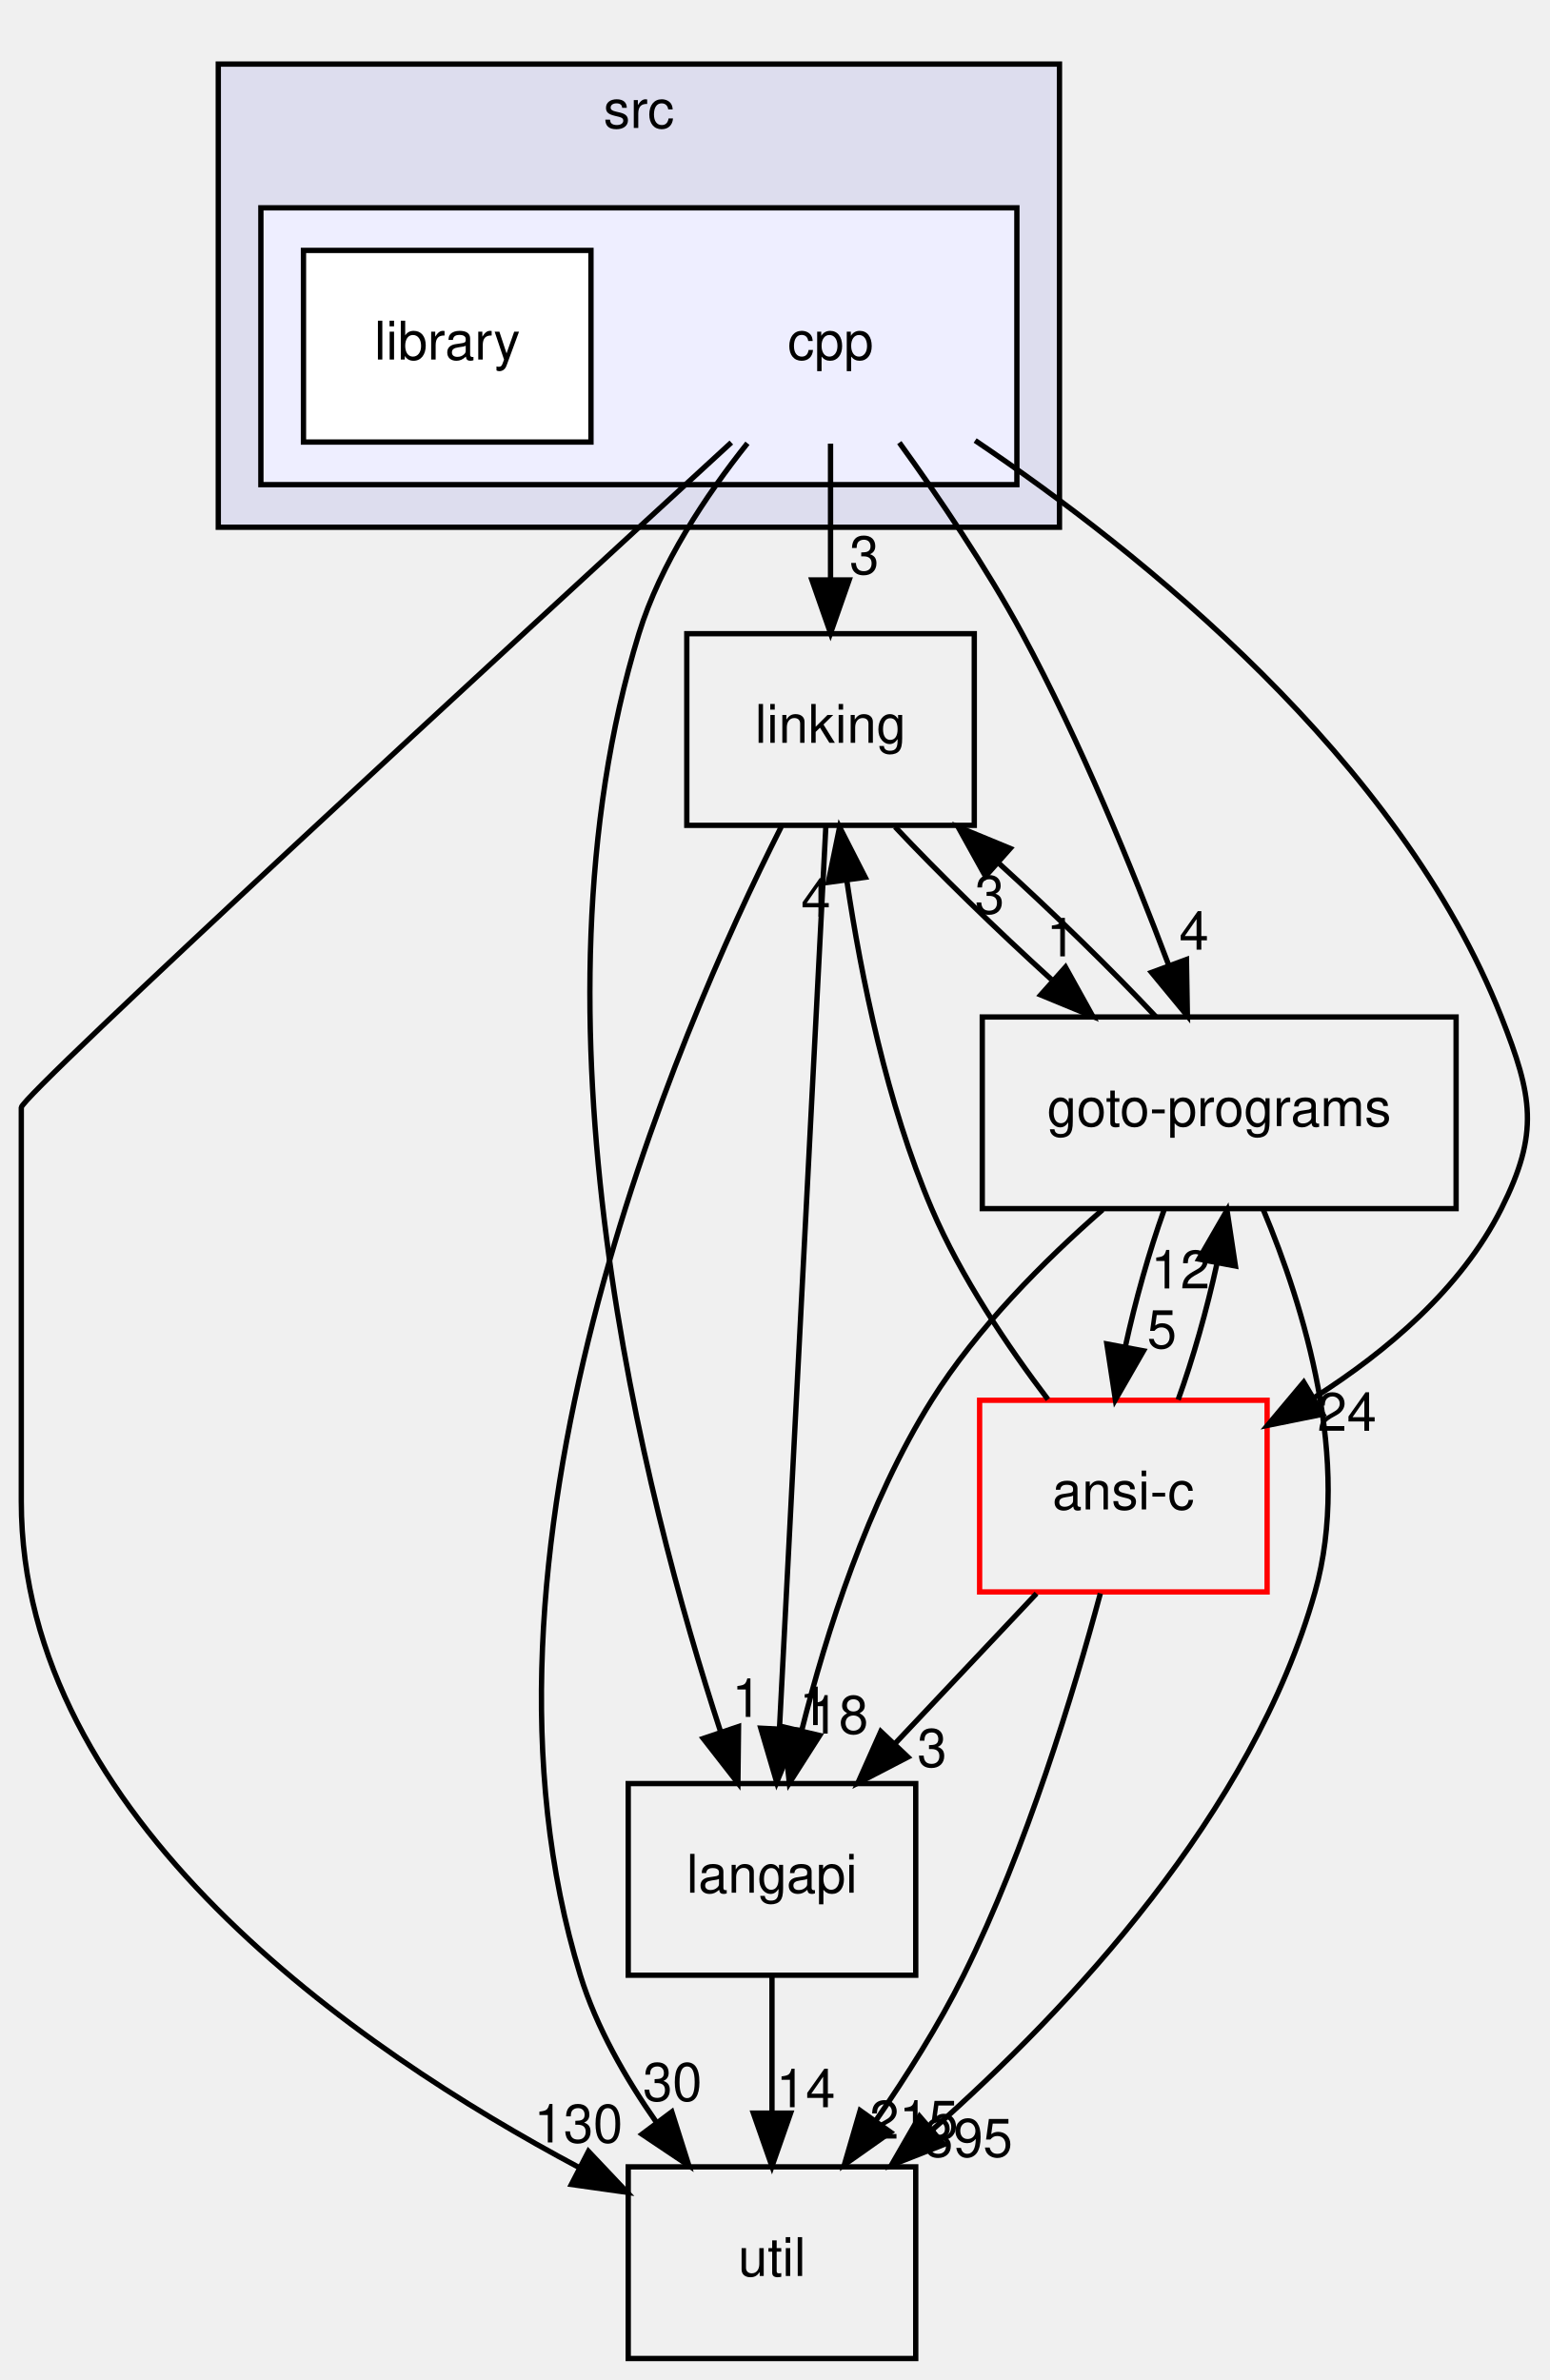
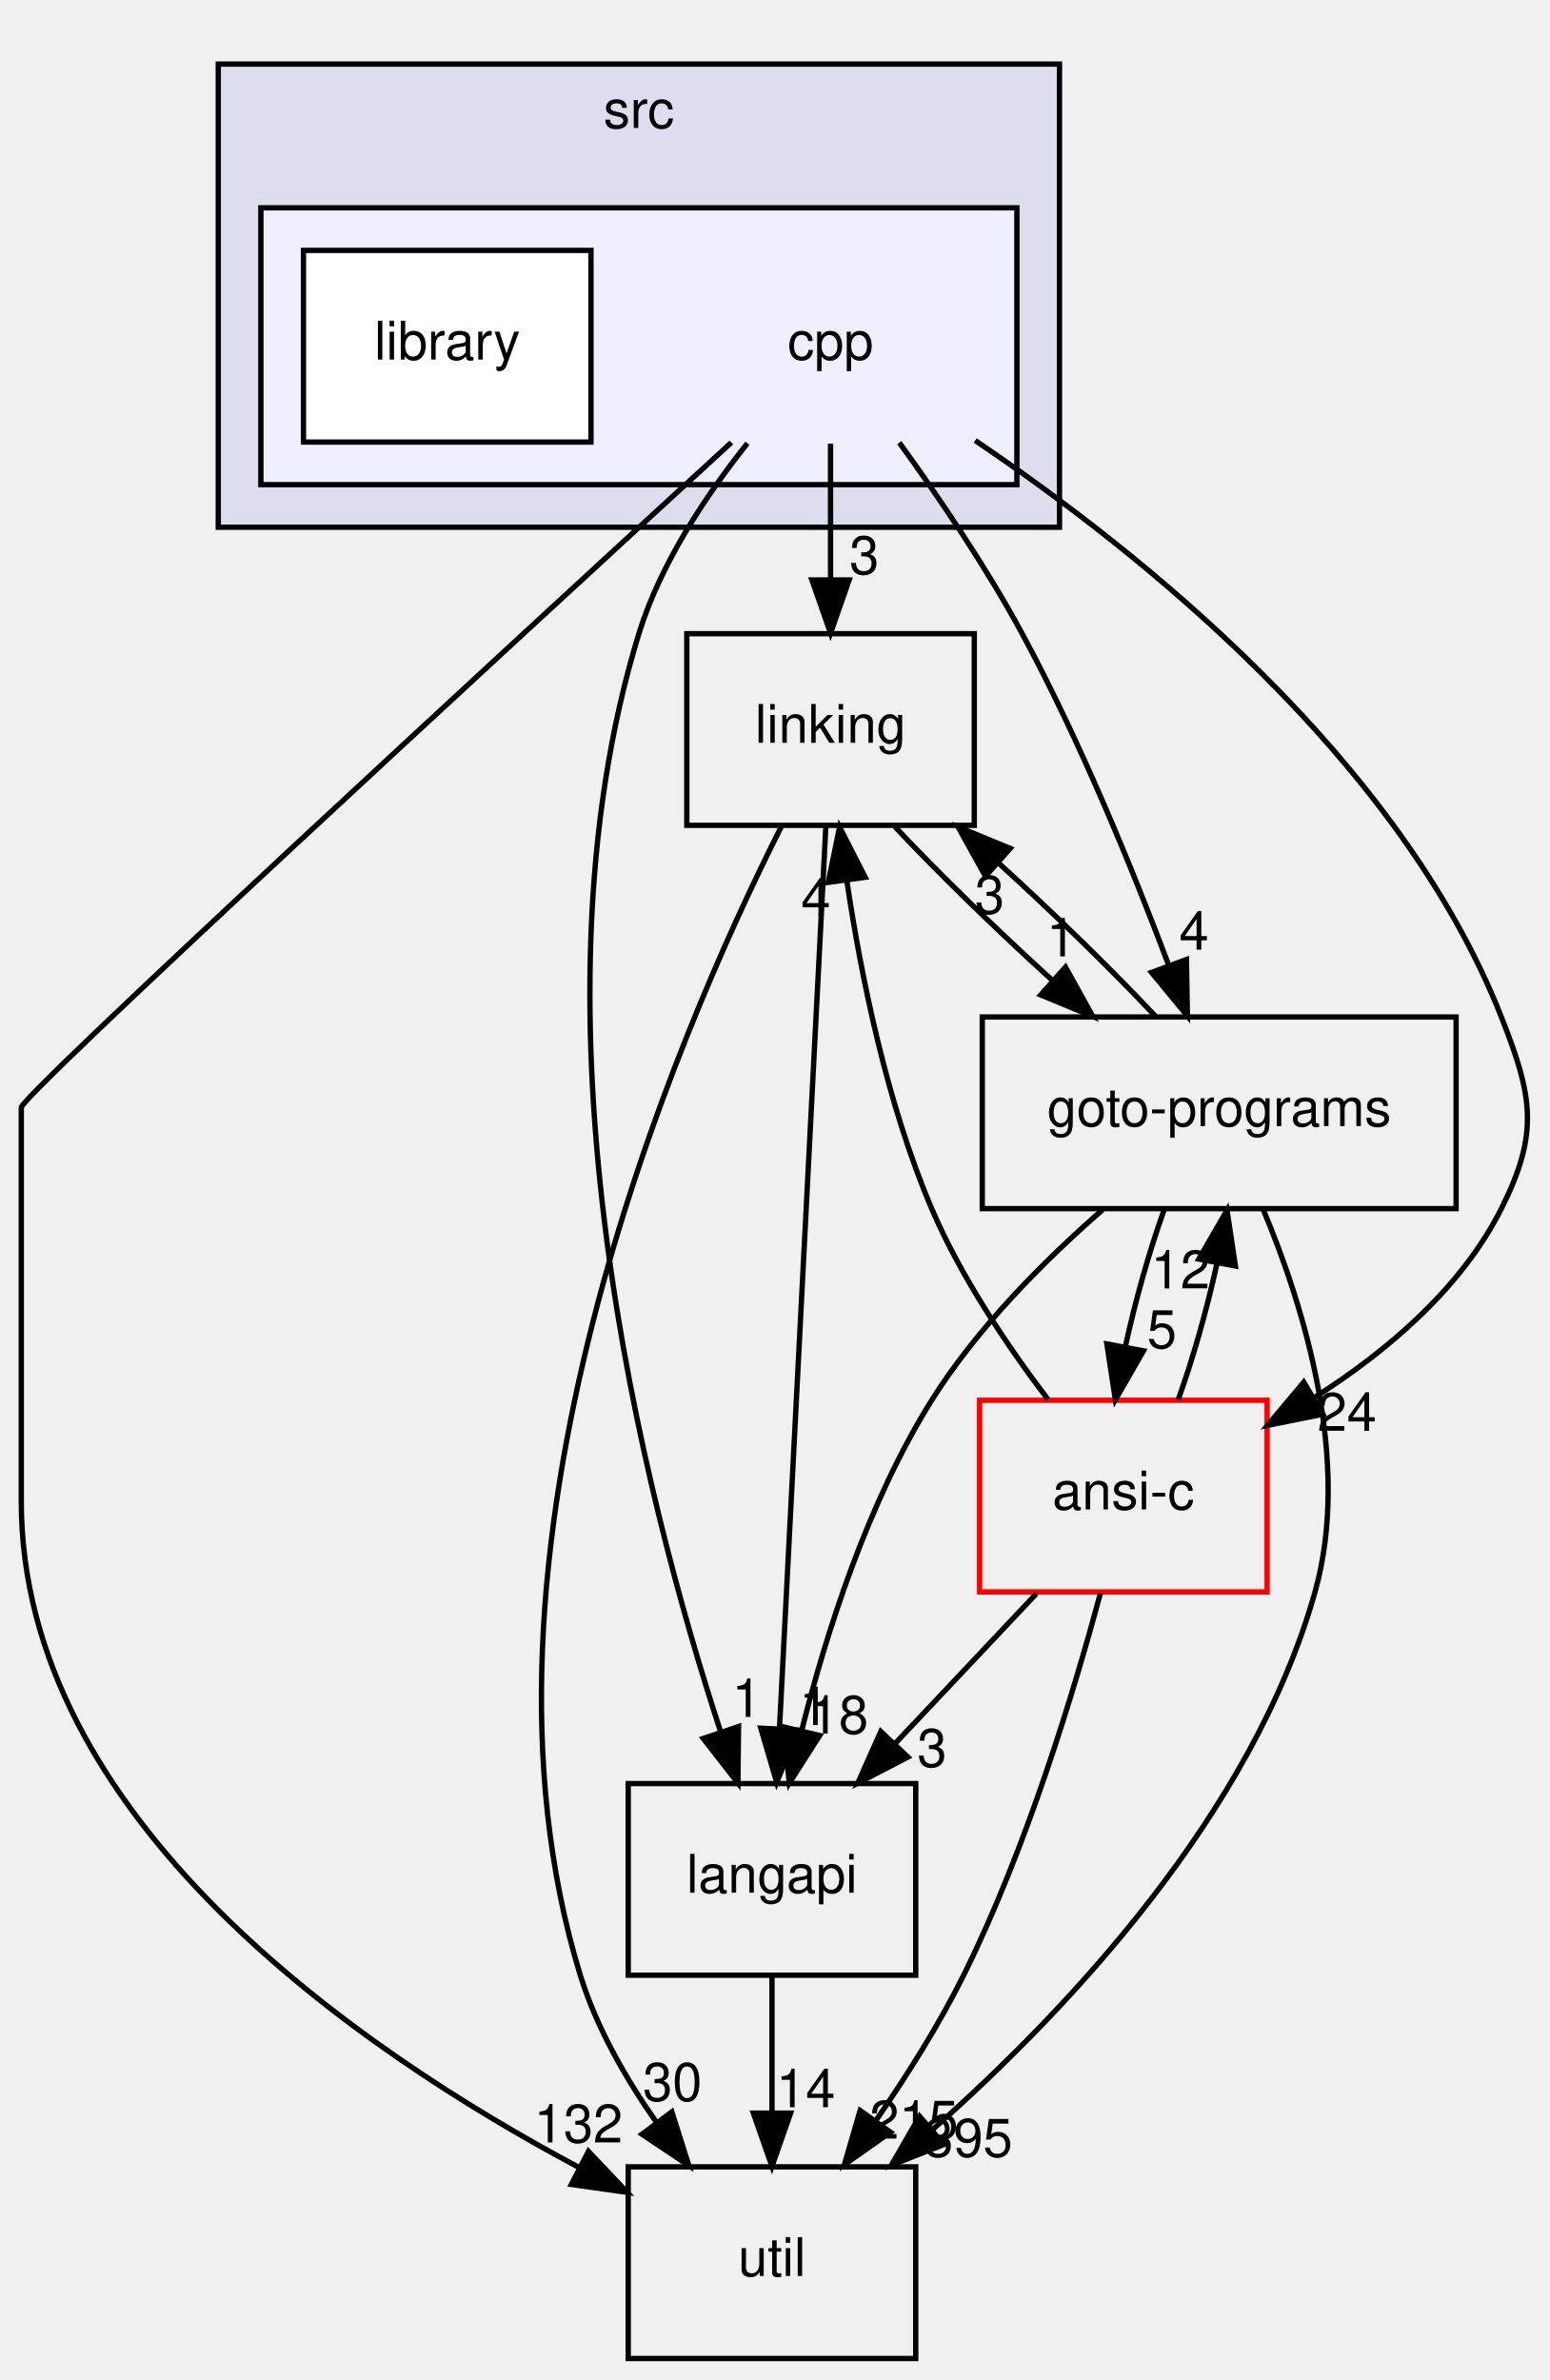
<svg xmlns="http://www.w3.org/2000/svg" xmlns:xlink="http://www.w3.org/1999/xlink" width="291pt" height="447pt" viewBox="0.00 0.00 291.05 447.00">
  <g id="graph0" class="graph" transform="scale(1 1) rotate(0) translate(4 443)">
    <g id="clust1" class="cluster">
      <g id="a_clust1">
        <a xlink:href="dir_68267d1309a1af8e8297ef4c3efbcdba.html" target="_top" xlink:title="src">
          <polygon fill="#ddddee" stroke="black" points="37,-344 37,-431 195,-431 195,-344 37,-344" />
          <text text-anchor="middle" x="116" y="-419" font-family="Helvetica,sans-Serif" font-size="10.00">src</text>
        </a>
      </g>
    </g>
    <g id="clust2" class="cluster">
      <g id="a_clust2">
        <a xlink:href="dir_dfdbda394c3f7a3aa55229f33a559c41.html" target="_top">
          <polygon fill="#eeeeff" stroke="black" points="45,-352 45,-404 187,-404 187,-352 45,-352" />
        </a>
      </g>
    </g>
    <g id="node1" class="node">
      <text text-anchor="middle" x="152" y="-375.5" font-family="Helvetica,sans-Serif" font-size="10.00">cpp</text>
    </g>
    <g id="node3" class="node">
      <g id="a_node3">
        <a xlink:href="dir_7ec25742ab1d47a7a6823282222807fd.html" target="_top" xlink:title="linking">
          <polygon fill="none" stroke="black" points="179,-324 125,-324 125,-288 179,-288 179,-324" />
          <text text-anchor="middle" x="152" y="-303.5" font-family="Helvetica,sans-Serif" font-size="10.00">linking</text>
        </a>
      </g>
    </g>
    <g id="edge13" class="edge">
      <path fill="none" stroke="black" d="M152,-359.7C152,-351.98 152,-342.71 152,-334.11" />
      <polygon fill="black" stroke="black" points="155.5,-334.1 152,-324.1 148.5,-334.1 155.5,-334.1" />
      <g id="a_edge13-headlabel">
        <a xlink:href="dir_000016_000029.html" target="_top" xlink:title="3">
          <text text-anchor="middle" x="158.34" y="-335.2" font-family="Helvetica,sans-Serif" font-size="10.00">3</text>
        </a>
      </g>
    </g>
    <g id="node4" class="node">
      <g id="a_node4">
        <a xlink:href="dir_b7878ad5ecbf2506f4125b9d34c97e45.html" target="_top" xlink:title="util">
          <polygon fill="none" stroke="black" points="168,-36 114,-36 114,0 168,0 168,-36" />
          <text text-anchor="middle" x="141" y="-15.5" font-family="Helvetica,sans-Serif" font-size="10.00">util</text>
        </a>
      </g>
    </g>
    <g id="edge14" class="edge">
      <path fill="none" stroke="black" d="M133.36,-359.91C92.77,-322.66 0,-237.26 0,-235 0,-235 0,-235 0,-161 0,-101.57 62.96,-58.16 104.73,-35.9" />
      <polygon fill="black" stroke="black" points="106.53,-38.91 113.81,-31.21 103.32,-32.69 106.53,-38.91" />
      <g id="a_edge14-headlabel">
-         <a xlink:href="dir_000016_000033.html" target="_top" xlink:title="130">
-           <text text-anchor="middle" x="104.64" y="-40.58" font-family="Helvetica,sans-Serif" font-size="10.00">130</text>
+         <a xlink:href="dir_000016_000033.html" target="_top" xlink:title="132">
+           <text text-anchor="middle" x="104.64" y="-40.58" font-family="Helvetica,sans-Serif" font-size="10.00">132</text>
        </a>
      </g>
    </g>
    <g id="node5" class="node">
      <g id="a_node5">
        <a xlink:href="dir_807c5b2c83e0c14a10083f60cf67ca05.html" target="_top" xlink:title="goto-programs">
          <polygon fill="none" stroke="black" points="269.5,-252 180.5,-252 180.5,-216 269.5,-216 269.5,-252" />
          <text text-anchor="middle" x="225" y="-231.5" font-family="Helvetica,sans-Serif" font-size="10.00">goto-programs</text>
        </a>
      </g>
    </g>
    <g id="edge15" class="edge">
      <path fill="none" stroke="black" d="M164.92,-359.89C172.23,-349.78 181.23,-336.53 188,-324 198.89,-303.85 208.71,-279.8 215.5,-261.78" />
      <polygon fill="black" stroke="black" points="218.85,-262.8 219.03,-252.2 212.29,-260.37 218.85,-262.8" />
      <g id="a_edge15-headlabel">
        <a xlink:href="dir_000016_000024.html" target="_top" xlink:title="4">
          <text text-anchor="middle" x="220.27" y="-264.65" font-family="Helvetica,sans-Serif" font-size="10.00">4</text>
        </a>
      </g>
    </g>
    <g id="node6" class="node">
      <g id="a_node6">
        <a xlink:href="dir_245199dd16b1f3757d78c9dc7747589d.html" target="_top" xlink:title="langapi">
          <polygon fill="none" stroke="black" points="168,-108 114,-108 114,-72 168,-72 168,-108" />
          <text text-anchor="middle" x="141" y="-87.5" font-family="Helvetica,sans-Serif" font-size="10.00">langapi</text>
        </a>
      </g>
    </g>
    <g id="edge16" class="edge">
      <path fill="none" stroke="black" d="M136.39,-359.77C128.63,-350.03 120.05,-337.18 116,-324 93.8,-251.82 116.94,-161.82 131.34,-117.78" />
      <polygon fill="black" stroke="black" points="134.72,-118.71 134.6,-108.11 128.09,-116.47 134.72,-118.71" />
      <g id="a_edge16-headlabel">
        <a xlink:href="dir_000016_000028.html" target="_top" xlink:title="1">
          <text text-anchor="middle" x="136.26" y="-120.52" font-family="Helvetica,sans-Serif" font-size="10.00">1</text>
        </a>
      </g>
    </g>
    <g id="node7" class="node">
      <g id="a_node7">
        <a xlink:href="dir_f88182c44268ef6b082d02d66ccc5f99.html" target="_top" xlink:title="ansi-c">
          <polygon fill="none" stroke="red" points="234,-180 180,-180 180,-144 234,-144 234,-180" />
          <text text-anchor="middle" x="207" y="-159.5" font-family="Helvetica,sans-Serif" font-size="10.00">ansi-c</text>
        </a>
      </g>
    </g>
    <g id="edge17" class="edge">
      <path fill="none" stroke="black" d="M179.16,-360.29C210.13,-339.41 258.94,-300.46 278,-252 283.86,-237.11 285.17,-230.3 278,-216 270.48,-201 256.47,-189.16 242.87,-180.51" />
      <polygon fill="black" stroke="black" points="244.46,-177.38 234.07,-175.28 240.88,-183.4 244.46,-177.38" />
      <g id="a_edge17-headlabel">
        <a xlink:href="dir_000016_000012.html" target="_top" xlink:title="24">
          <text text-anchor="middle" x="249" y="-174.27" font-family="Helvetica,sans-Serif" font-size="10.00">24</text>
        </a>
      </g>
    </g>
    <g id="node2" class="node">
      <g id="a_node2">
        <a xlink:href="dir_6ad9c2ab0274677b6e04fc8327794608.html" target="_top" xlink:title="library">
          <polygon fill="white" stroke="black" points="107,-396 53,-396 53,-360 107,-360 107,-396" />
          <text text-anchor="middle" x="80" y="-375.5" font-family="Helvetica,sans-Serif" font-size="10.00">library</text>
        </a>
      </g>
    </g>
    <g id="edge1" class="edge">
      <path fill="none" stroke="black" d="M142.75,-287.75C123.07,-248.72 80.74,-150.89 105,-72 108.01,-62.22 113.51,-52.62 119.32,-44.33" />
      <polygon fill="black" stroke="black" points="122.19,-46.33 125.39,-36.23 116.59,-42.13 122.19,-46.33" />
      <g id="a_edge1-headlabel">
        <a xlink:href="dir_000029_000033.html" target="_top" xlink:title="30">
          <text text-anchor="middle" x="122.31" y="-48.41" font-family="Helvetica,sans-Serif" font-size="10.00">30</text>
        </a>
      </g>
    </g>
    <g id="edge2" class="edge">
      <path fill="none" stroke="black" d="M164.13,-287.7C172.25,-279.05 183.13,-268.45 193.5,-259.03" />
      <polygon fill="black" stroke="black" points="196.13,-261.37 201.27,-252.1 191.47,-256.14 196.13,-261.37" />
      <g id="a_edge2-headlabel">
        <a xlink:href="dir_000029_000024.html" target="_top" xlink:title="1">
          <text text-anchor="middle" x="195.33" y="-263.38" font-family="Helvetica,sans-Serif" font-size="10.00">1</text>
        </a>
      </g>
    </g>
    <g id="edge3" class="edge">
      <path fill="none" stroke="black" d="M151.12,-287.85C149.22,-250.83 144.71,-163.18 142.41,-118.39" />
      <polygon fill="black" stroke="black" points="145.89,-118.04 141.89,-108.23 138.9,-118.4 145.89,-118.04" />
      <g id="a_edge3-headlabel">
        <a xlink:href="dir_000029_000028.html" target="_top" xlink:title="1">
          <text text-anchor="middle" x="148.91" y="-118.98" font-family="Helvetica,sans-Serif" font-size="10.00">1</text>
        </a>
      </g>
    </g>
    <g id="edge4" class="edge">
      <path fill="none" stroke="black" d="M213.06,-252.1C204.9,-260.8 193.9,-271.52 183.44,-281.03" />
      <polygon fill="black" stroke="black" points="181.1,-278.43 175.96,-287.7 185.75,-283.66 181.1,-278.43" />
      <g id="a_edge4-headlabel">
        <a xlink:href="dir_000024_000029.html" target="_top" xlink:title="3">
          <text text-anchor="middle" x="181.89" y="-271.42" font-family="Helvetica,sans-Serif" font-size="10.00">3</text>
        </a>
      </g>
    </g>
    <g id="edge5" class="edge">
      <path fill="none" stroke="black" d="M233.3,-215.76C240.87,-197.69 249.92,-168.58 243,-144 231.31,-102.46 196.75,-65.65 171.08,-42.92" />
      <polygon fill="black" stroke="black" points="173.29,-40.2 163.43,-36.32 168.72,-45.5 173.29,-40.2" />
      <g id="a_edge5-headlabel">
        <a xlink:href="dir_000024_000033.html" target="_top" xlink:title="395">
          <text text-anchor="middle" x="177.87" y="-37.9" font-family="Helvetica,sans-Serif" font-size="10.00">395</text>
        </a>
      </g>
    </g>
    <g id="edge6" class="edge">
      <path fill="none" stroke="black" d="M203.1,-215.8C192.17,-206.25 179.51,-193.58 171,-180 159,-160.86 151.2,-136.36 146.57,-117.91" />
      <polygon fill="black" stroke="black" points="149.96,-117.03 144.26,-108.1 143.15,-118.64 149.96,-117.03" />
      <g id="a_edge6-headlabel">
        <a xlink:href="dir_000024_000028.html" target="_top" xlink:title="18">
          <text text-anchor="middle" x="153.55" y="-117.38" font-family="Helvetica,sans-Serif" font-size="10.00">18</text>
        </a>
      </g>
    </g>
    <g id="edge7" class="edge">
      <path fill="none" stroke="black" d="M214.63,-215.7C211.86,-207.98 209.25,-198.71 207.38,-190.11" />
      <polygon fill="black" stroke="black" points="210.78,-189.29 205.5,-180.1 203.9,-190.58 210.78,-189.29" />
      <g id="a_edge7-headlabel">
        <a xlink:href="dir_000024_000012.html" target="_top" xlink:title="5">
          <text text-anchor="middle" x="214.24" y="-189.8" font-family="Helvetica,sans-Serif" font-size="10.00">5</text>
        </a>
      </g>
    </g>
    <g id="edge8" class="edge">
      <path fill="none" stroke="black" d="M141,-71.7C141,-63.98 141,-54.71 141,-46.11" />
      <polygon fill="black" stroke="black" points="144.5,-46.1 141,-36.1 137.5,-46.1 144.5,-46.1" />
      <g id="a_edge8-headlabel">
        <a xlink:href="dir_000028_000033.html" target="_top" xlink:title="14">
          <text text-anchor="middle" x="147.34" y="-47.2" font-family="Helvetica,sans-Serif" font-size="10.00">14</text>
        </a>
      </g>
    </g>
    <g id="edge9" class="edge">
      <path fill="none" stroke="black" d="M192.84,-180.15C185.31,-190.07 176.5,-203.11 171,-216 162.59,-235.71 157.76,-259.51 155.07,-277.54" />
      <polygon fill="black" stroke="black" points="151.57,-277.29 153.7,-287.67 158.51,-278.24 151.57,-277.29" />
      <g id="a_edge9-headlabel">
        <a xlink:href="dir_000012_000029.html" target="_top" xlink:title="4">
          <text text-anchor="middle" x="149.24" y="-270.85" font-family="Helvetica,sans-Serif" font-size="10.00">4</text>
        </a>
      </g>
    </g>
    <g id="edge10" class="edge">
      <path fill="none" stroke="black" d="M202.68,-143.72C197.75,-125.38 188.82,-95.8 177,-72 172.37,-62.68 166.32,-53.1 160.51,-44.69" />
      <polygon fill="black" stroke="black" points="163.26,-42.52 154.6,-36.41 157.56,-46.58 163.26,-42.52" />
      <g id="a_edge10-headlabel">
        <a xlink:href="dir_000012_000033.html" target="_top" xlink:title="215">
          <text text-anchor="middle" x="167.66" y="-41.3" font-family="Helvetica,sans-Serif" font-size="10.00">215</text>
        </a>
      </g>
    </g>
    <g id="edge11" class="edge">
      <path fill="none" stroke="black" d="M217.29,-180.1C220.08,-187.79 222.69,-197.05 224.58,-205.67" />
      <polygon fill="black" stroke="black" points="221.17,-206.52 226.47,-215.7 228.05,-205.22 221.17,-206.52" />
      <g id="a_edge11-headlabel">
        <a xlink:href="dir_000012_000024.html" target="_top" xlink:title="12">
          <text text-anchor="middle" x="217.72" y="-201.01" font-family="Helvetica,sans-Serif" font-size="10.00">12</text>
        </a>
      </g>
    </g>
    <g id="edge12" class="edge">
      <path fill="none" stroke="black" d="M190.69,-143.7C182.69,-135.22 172.93,-124.86 164.18,-115.58" />
      <polygon fill="black" stroke="black" points="166.53,-112.98 157.13,-108.1 161.44,-117.78 166.53,-112.98" />
      <g id="a_edge12-headlabel">
        <a xlink:href="dir_000012_000028.html" target="_top" xlink:title="3">
          <text text-anchor="middle" x="171.07" y="-111.15" font-family="Helvetica,sans-Serif" font-size="10.00">3</text>
        </a>
      </g>
    </g>
  </g>
</svg>
